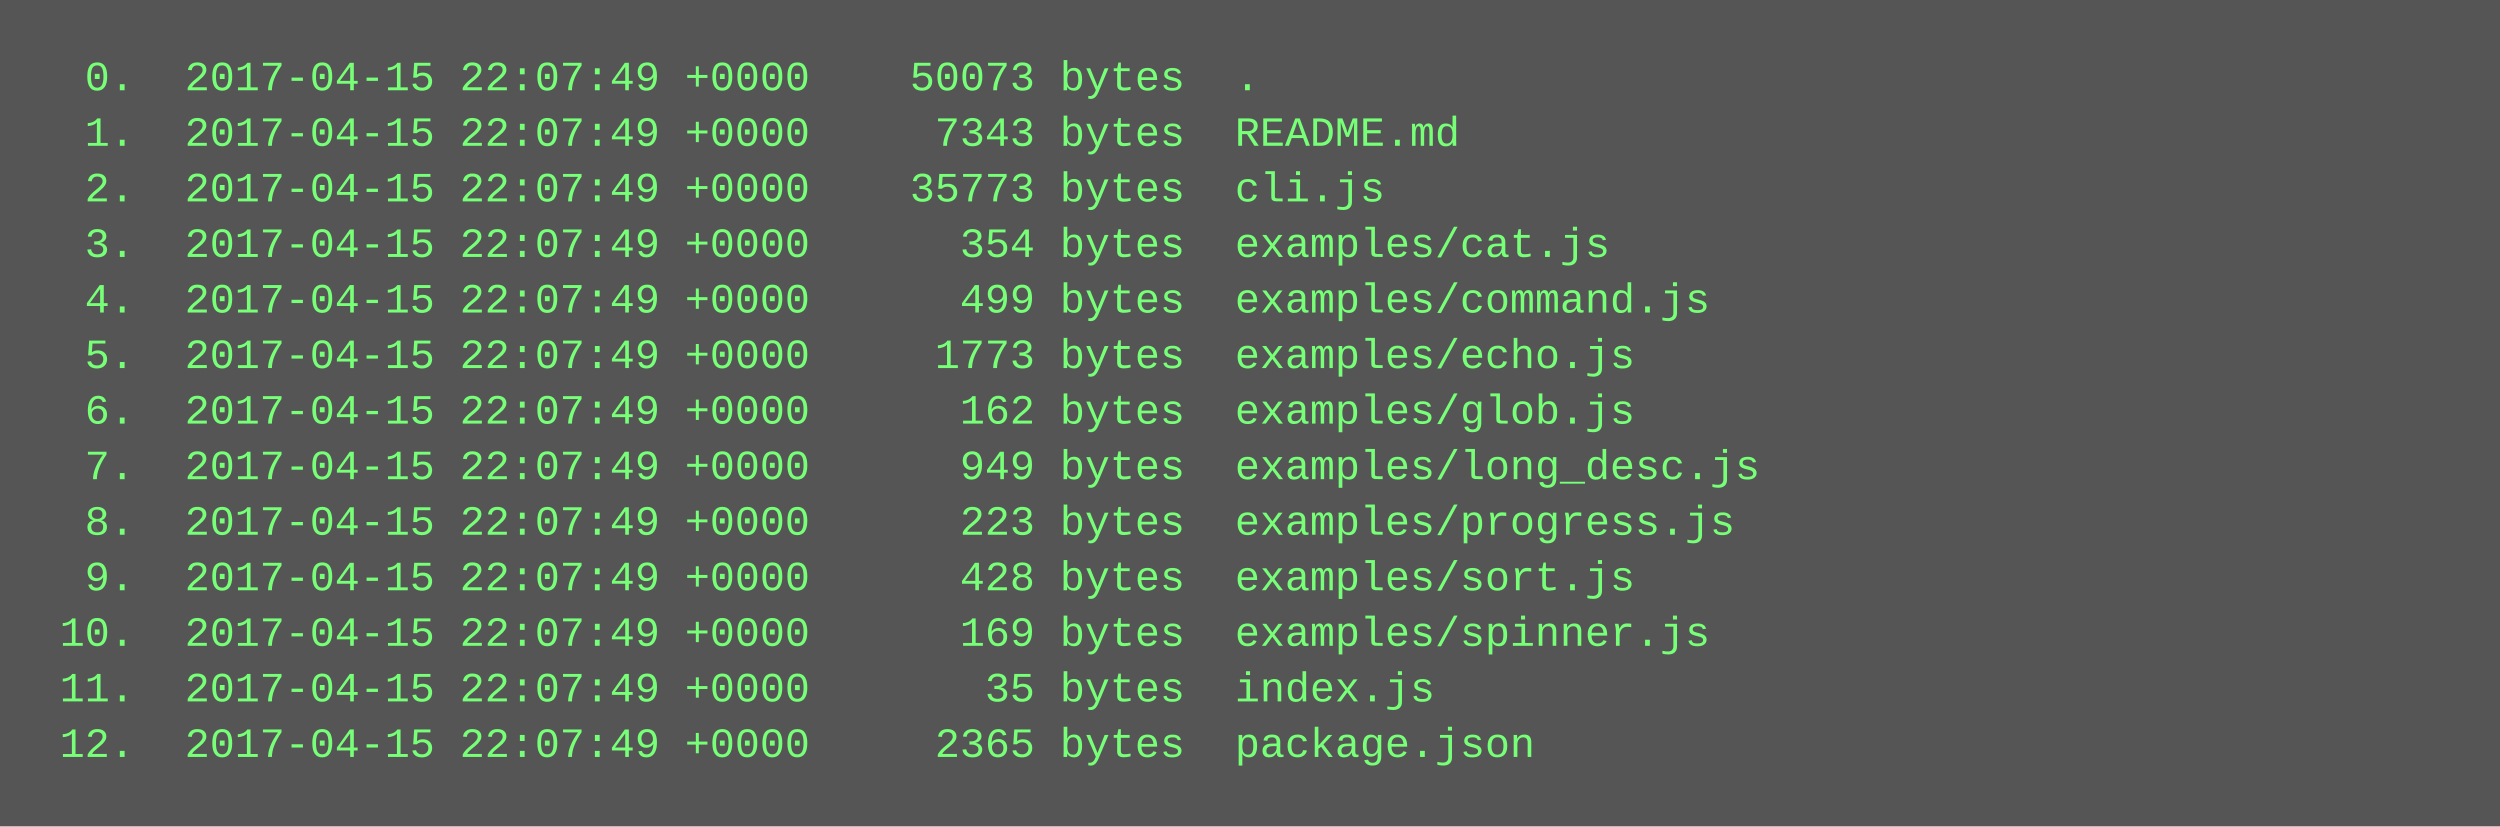
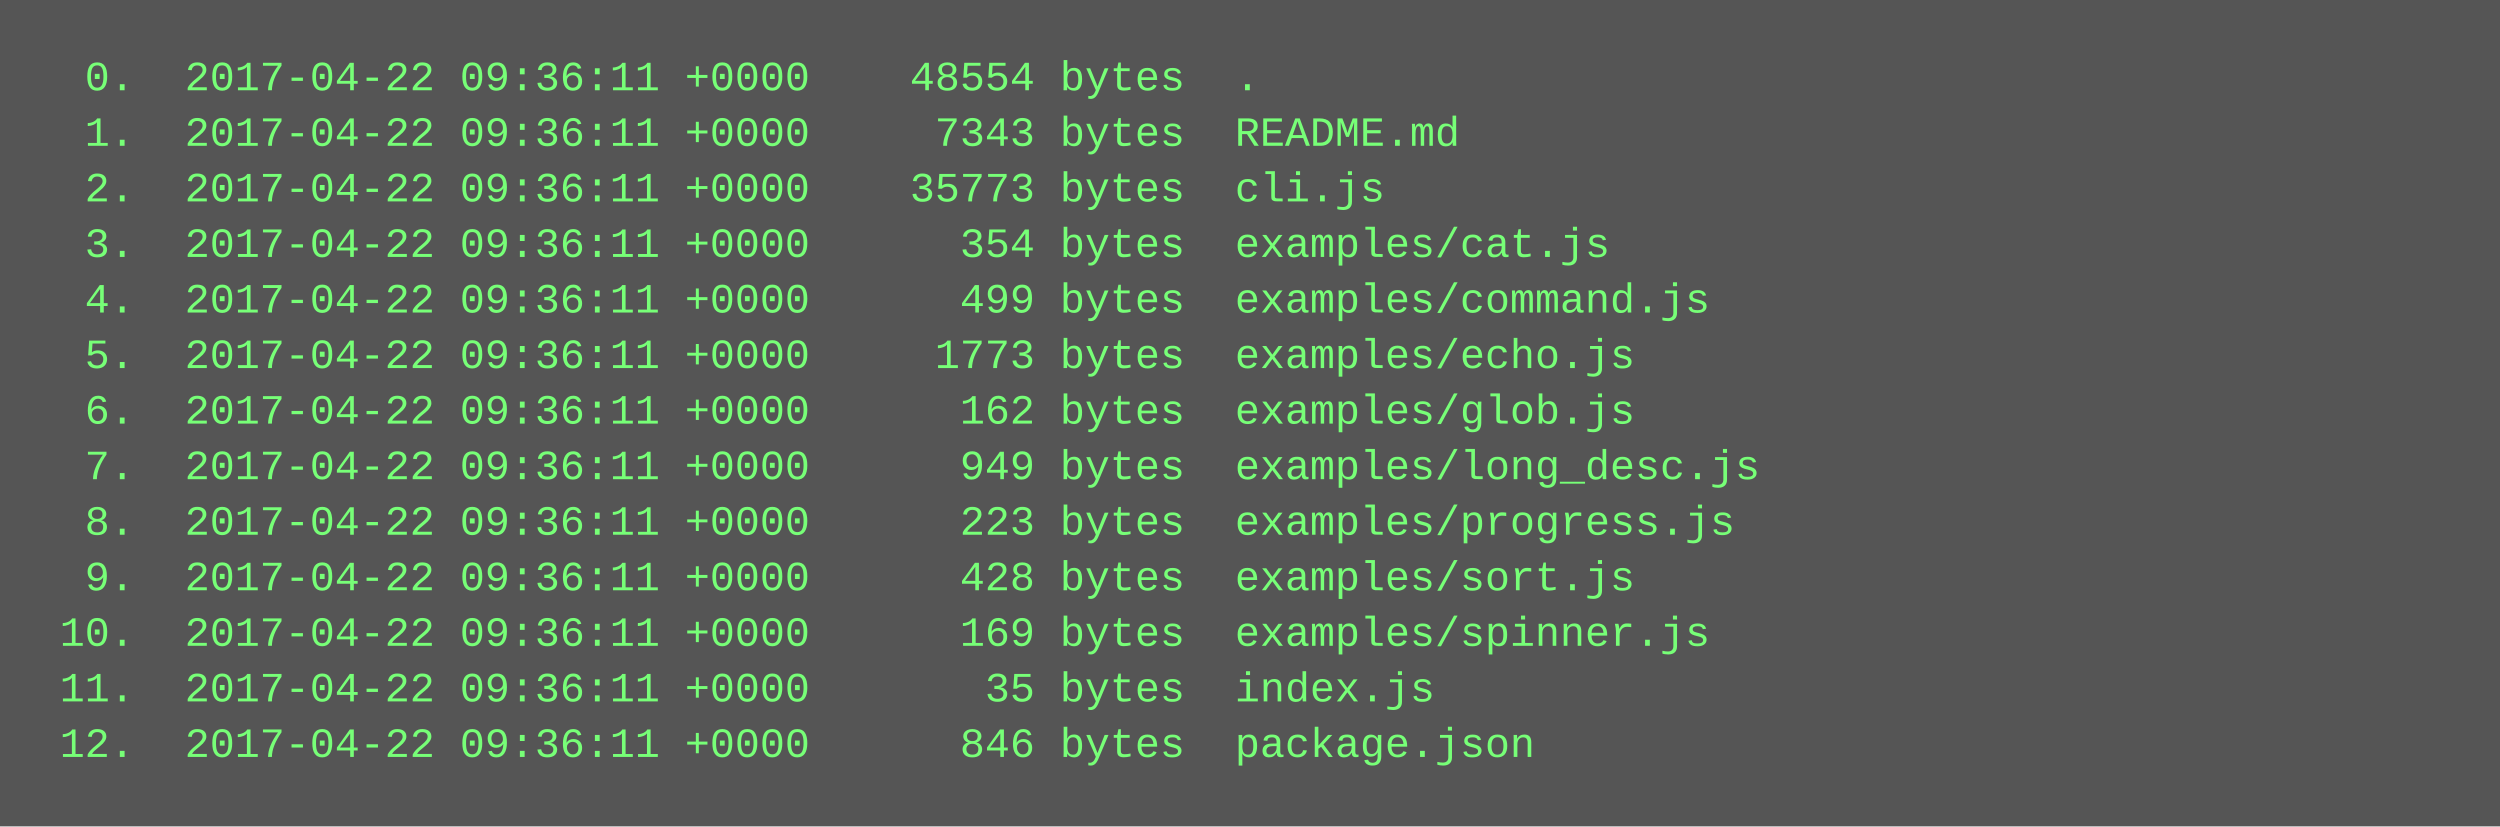
<svg xmlns="http://www.w3.org/2000/svg" height="238" width="720">
  <rect height="238" fill="#555" width="720" />
  <text fill="#7f7" font-family="Courier New" font-size="12" xml:space="preserve">
-     <tspan x="10" y="26">  0.  2017-04-15 22:07:49 +0000    50073 bytes  .</tspan>
-     <tspan x="10" y="42">  1.  2017-04-15 22:07:49 +0000     7343 bytes  README.md</tspan>
-     <tspan x="10" y="58">  2.  2017-04-15 22:07:49 +0000    35773 bytes  cli.js</tspan>
-     <tspan x="10" y="74">  3.  2017-04-15 22:07:49 +0000      354 bytes  examples/cat.js</tspan>
-     <tspan x="10" y="90">  4.  2017-04-15 22:07:49 +0000      499 bytes  examples/command.js</tspan>
-     <tspan x="10" y="106">  5.  2017-04-15 22:07:49 +0000     1773 bytes  examples/echo.js</tspan>
-     <tspan x="10" y="122">  6.  2017-04-15 22:07:49 +0000      162 bytes  examples/glob.js</tspan>
-     <tspan x="10" y="138">  7.  2017-04-15 22:07:49 +0000      949 bytes  examples/long_desc.js</tspan>
-     <tspan x="10" y="154">  8.  2017-04-15 22:07:49 +0000      223 bytes  examples/progress.js</tspan>
-     <tspan x="10" y="170">  9.  2017-04-15 22:07:49 +0000      428 bytes  examples/sort.js</tspan>
-     <tspan x="10" y="186"> 10.  2017-04-15 22:07:49 +0000      169 bytes  examples/spinner.js</tspan>
-     <tspan x="10" y="202"> 11.  2017-04-15 22:07:49 +0000       35 bytes  index.js</tspan>
-     <tspan x="10" y="218"> 12.  2017-04-15 22:07:49 +0000     2365 bytes  package.json</tspan>
+     <tspan x="10" y="26">  0.  2017-04-22 09:36:11 +0000    48554 bytes  .</tspan>
+     <tspan x="10" y="42">  1.  2017-04-22 09:36:11 +0000     7343 bytes  README.md</tspan>
+     <tspan x="10" y="58">  2.  2017-04-22 09:36:11 +0000    35773 bytes  cli.js</tspan>
+     <tspan x="10" y="74">  3.  2017-04-22 09:36:11 +0000      354 bytes  examples/cat.js</tspan>
+     <tspan x="10" y="90">  4.  2017-04-22 09:36:11 +0000      499 bytes  examples/command.js</tspan>
+     <tspan x="10" y="106">  5.  2017-04-22 09:36:11 +0000     1773 bytes  examples/echo.js</tspan>
+     <tspan x="10" y="122">  6.  2017-04-22 09:36:11 +0000      162 bytes  examples/glob.js</tspan>
+     <tspan x="10" y="138">  7.  2017-04-22 09:36:11 +0000      949 bytes  examples/long_desc.js</tspan>
+     <tspan x="10" y="154">  8.  2017-04-22 09:36:11 +0000      223 bytes  examples/progress.js</tspan>
+     <tspan x="10" y="170">  9.  2017-04-22 09:36:11 +0000      428 bytes  examples/sort.js</tspan>
+     <tspan x="10" y="186"> 10.  2017-04-22 09:36:11 +0000      169 bytes  examples/spinner.js</tspan>
+     <tspan x="10" y="202"> 11.  2017-04-22 09:36:11 +0000       35 bytes  index.js</tspan>
+     <tspan x="10" y="218"> 12.  2017-04-22 09:36:11 +0000      846 bytes  package.json</tspan>
  </text>
</svg>
